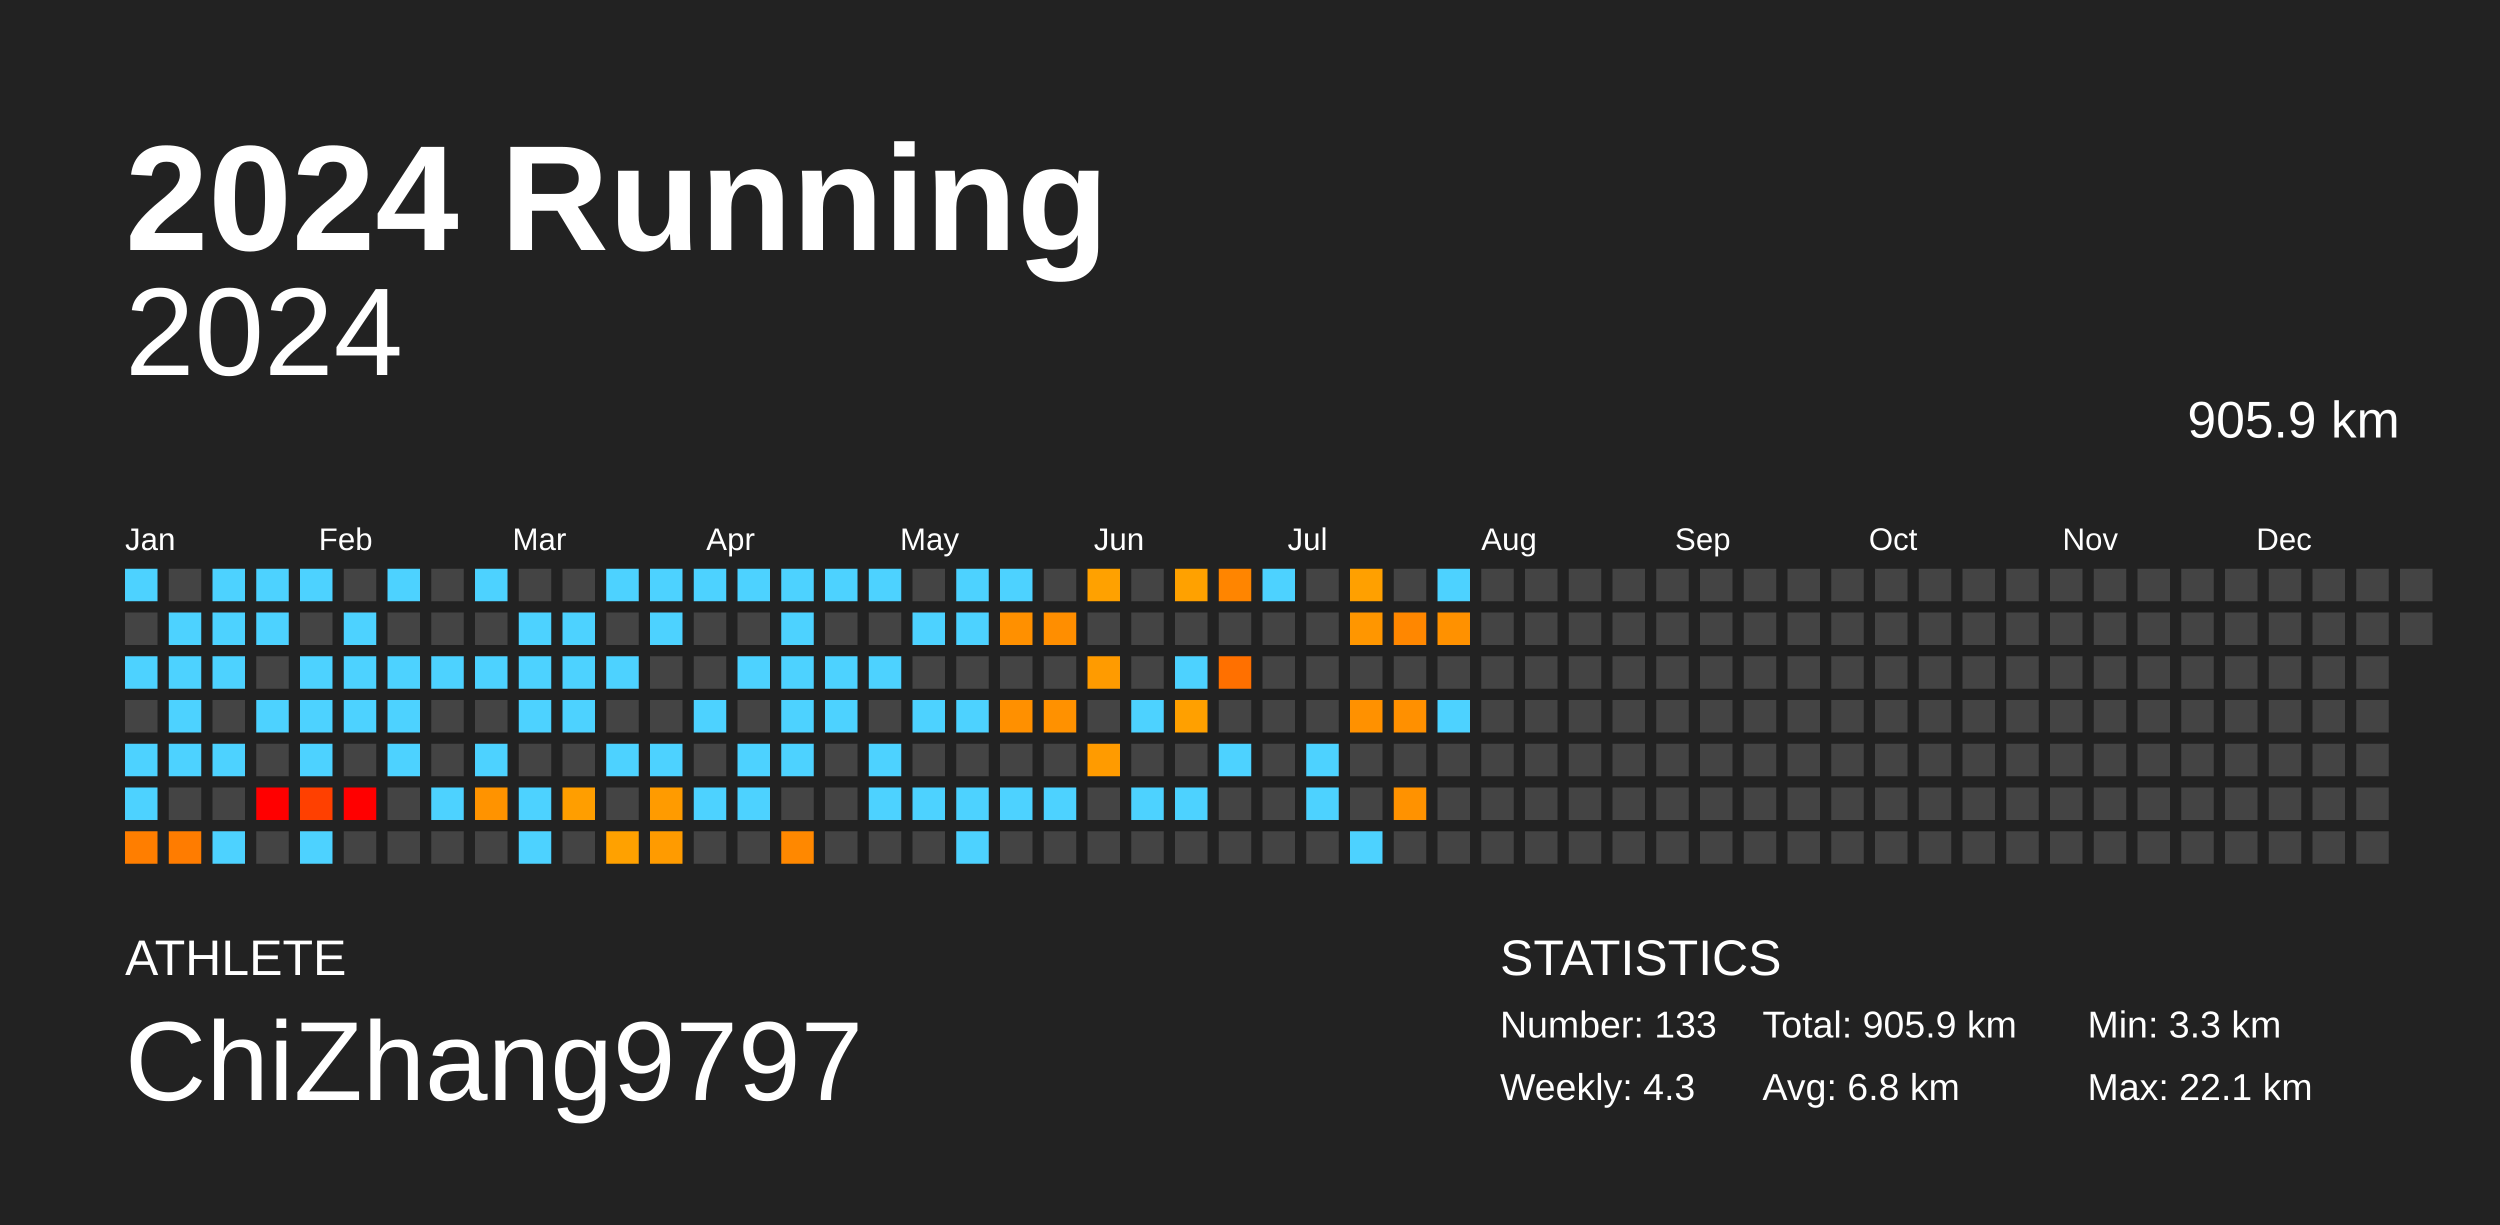
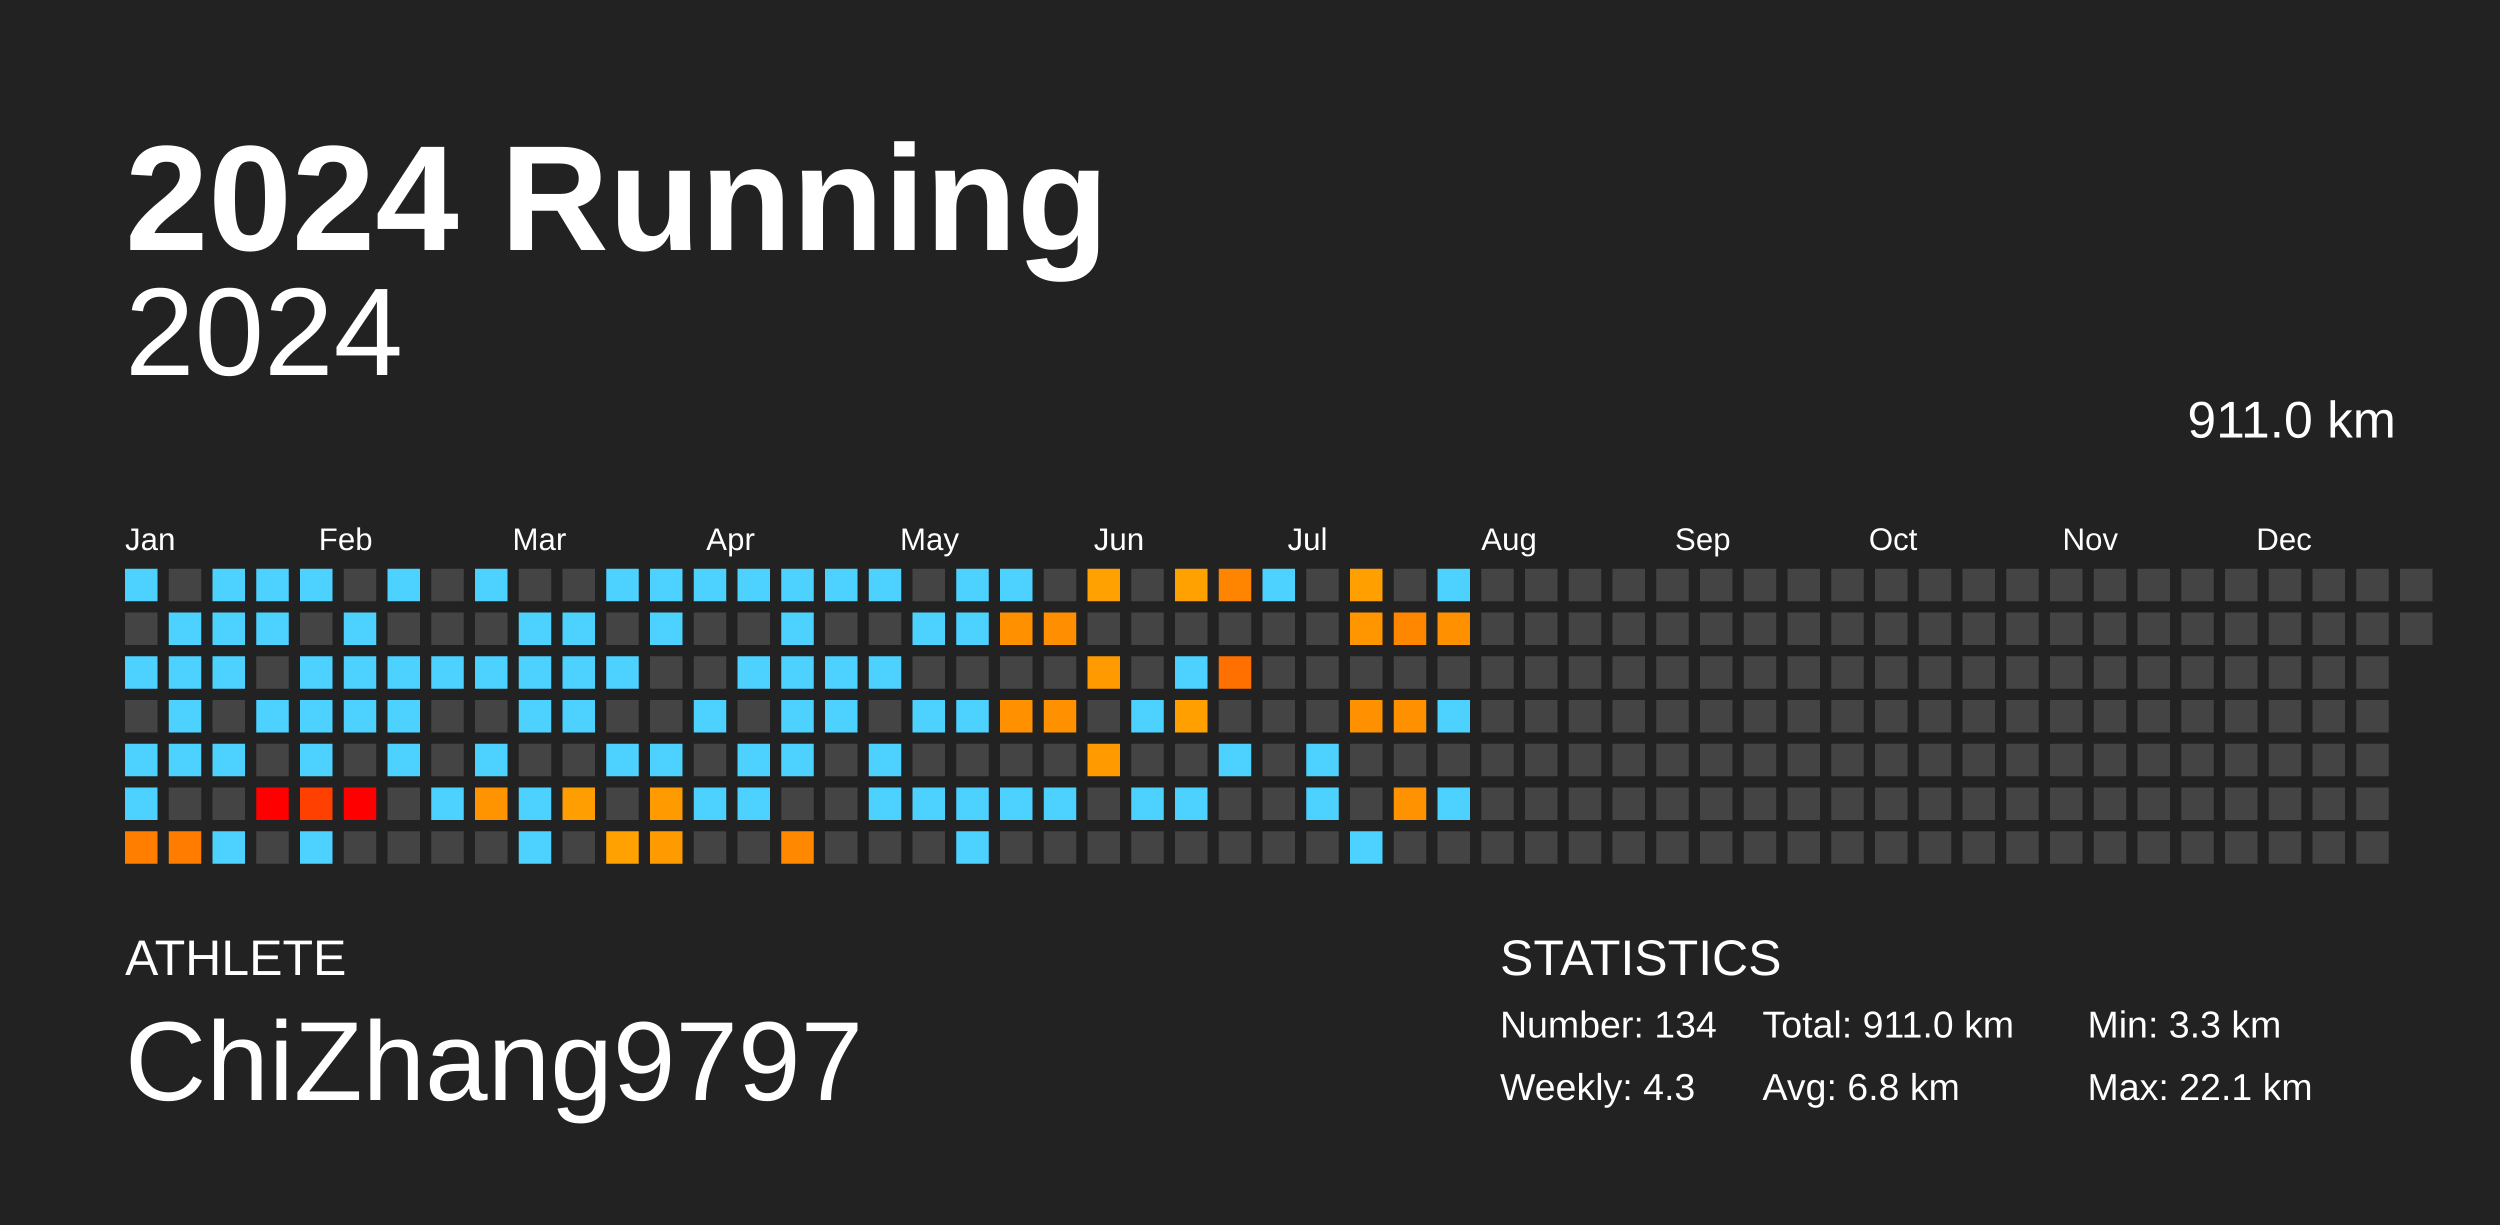
<svg xmlns="http://www.w3.org/2000/svg" baseProfile="full" height="98mm" version="1.1" viewBox="0,0,200,98" width="200mm">
  <defs />
  <rect fill="#222222" height="98" width="200" x="0" y="0" />
  <text fill="#FFFFFF" style="font-size:12px; font-family:Arial; font-weight:bold;" x="10" y="20">2024 Running</text>
  <text fill="#FFFFFF" style="font-size:4px; font-family:Arial" x="10" y="78">ATHLETE</text>
  <text fill="#FFFFFF" style="font-size:9px; font-family:Arial" x="10" y="88">ChiZhang9797</text>
  <text fill="#FFFFFF" style="font-size:4px; font-family:Arial" x="120" y="78">STATISTICS</text>
-   <text fill="#FFFFFF" style="font-size:3px; font-family:Arial" x="120" y="83">Number: 133</text>
+   <text fill="#FFFFFF" style="font-size:3px; font-family:Arial" x="120" y="83">Number: 134</text>
  <text fill="#FFFFFF" style="font-size:3px; font-family:Arial" x="120" y="88">Weekly: 4.3</text>
-   <text fill="#FFFFFF" style="font-size:3px; font-family:Arial" x="141" y="83">Total: 905.9 km</text>
+   <text fill="#FFFFFF" style="font-size:3px; font-family:Arial" x="141" y="83">Total: 911.0 km</text>
  <text fill="#FFFFFF" style="font-size:3px; font-family:Arial" x="141" y="88">Avg: 6.8 km</text>
  <text fill="#FFFFFF" style="font-size:3px; font-family:Arial" x="167" y="83">Min: 3.3 km</text>
  <text fill="#FFFFFF" style="font-size:3px; font-family:Arial" x="167" y="88">Max: 22.1 km</text>
  <text alignment-baseline="hanging" fill="#FFFFFF" style="font-size:10.0px; font-family:Arial;" x="10" y="30">2024</text>
-   <text alignment-baseline="hanging" fill="#FFFFFF" style="font-size:4.125px; font-family:Arial;" x="175" y="35">905.9 km</text>
+   <text alignment-baseline="hanging" fill="#FFFFFF" style="font-size:4.125px; font-family:Arial;" x="175" y="35">911.0 km</text>
  <text fill="#FFFFFF" style="font-size:2.5px; font-family:Arial" x="10.0" y="44">Jan</text>
  <text fill="#FFFFFF" style="font-size:2.5px; font-family:Arial" x="25.5" y="44">Feb</text>
  <text fill="#FFFFFF" style="font-size:2.5px; font-family:Arial" x="41.0" y="44">Mar</text>
  <text fill="#FFFFFF" style="font-size:2.5px; font-family:Arial" x="56.5" y="44">Apr</text>
  <text fill="#FFFFFF" style="font-size:2.5px; font-family:Arial" x="72.0" y="44">May</text>
  <text fill="#FFFFFF" style="font-size:2.5px; font-family:Arial" x="87.5" y="44">Jun</text>
  <text fill="#FFFFFF" style="font-size:2.5px; font-family:Arial" x="103.0" y="44">Jul</text>
  <text fill="#FFFFFF" style="font-size:2.5px; font-family:Arial" x="118.5" y="44">Aug</text>
  <text fill="#FFFFFF" style="font-size:2.5px; font-family:Arial" x="134.0" y="44">Sep</text>
  <text fill="#FFFFFF" style="font-size:2.5px; font-family:Arial" x="149.5" y="44">Oct</text>
  <text fill="#FFFFFF" style="font-size:2.5px; font-family:Arial" x="165.0" y="44">Nov</text>
  <text fill="#FFFFFF" style="font-size:2.5px; font-family:Arial" x="180.5" y="44">Dec</text>
  <rect fill="#4dd2ff" height="2.6" width="2.6" x="10.0" y="45.5" />
  <rect fill="#444444" height="2.6" width="2.6" x="10.0" y="49.0" />
  <rect fill="#4dd2ff" height="2.6" width="2.6" x="10.0" y="52.5" />
  <rect fill="#444444" height="2.6" width="2.6" x="10.0" y="56.0" />
  <rect fill="#4dd2ff" height="2.6" width="2.6" x="10.0" y="59.5" />
  <rect fill="#4dd2ff" height="2.6" width="2.6" x="10.0" y="63.0" />
  <rect fill="#ff7e00" height="2.6" width="2.6" x="10.0" y="66.5" />
  <rect fill="#444444" height="2.6" width="2.6" x="13.5" y="45.5" />
  <rect fill="#4dd2ff" height="2.6" width="2.6" x="13.5" y="49.0" />
  <rect fill="#4dd2ff" height="2.6" width="2.6" x="13.5" y="52.5" />
  <rect fill="#4dd2ff" height="2.6" width="2.6" x="13.5" y="56.0" />
  <rect fill="#4dd2ff" height="2.6" width="2.6" x="13.5" y="59.5" />
  <rect fill="#444444" height="2.6" width="2.6" x="13.5" y="63.0" />
  <rect fill="#ff7c00" height="2.6" width="2.6" x="13.5" y="66.5" />
  <rect fill="#4dd2ff" height="2.6" width="2.6" x="17.0" y="45.5" />
  <rect fill="#4dd2ff" height="2.6" width="2.6" x="17.0" y="49.0" />
  <rect fill="#4dd2ff" height="2.6" width="2.6" x="17.0" y="52.5" />
  <rect fill="#444444" height="2.6" width="2.6" x="17.0" y="56.0" />
  <rect fill="#4dd2ff" height="2.6" width="2.6" x="17.0" y="59.5" />
  <rect fill="#444444" height="2.6" width="2.6" x="17.0" y="63.0" />
  <rect fill="#4dd2ff" height="2.6" width="2.6" x="17.0" y="66.5" />
  <rect fill="#4dd2ff" height="2.6" width="2.6" x="20.5" y="45.5" />
  <rect fill="#4dd2ff" height="2.6" width="2.6" x="20.5" y="49.0" />
  <rect fill="#444444" height="2.6" width="2.6" x="20.5" y="52.5" />
  <rect fill="#4dd2ff" height="2.6" width="2.6" x="20.5" y="56.0" />
  <rect fill="#444444" height="2.6" width="2.6" x="20.5" y="59.5" />
  <rect fill="red" height="2.6" width="2.6" x="20.5" y="63.0" />
  <rect fill="#444444" height="2.6" width="2.6" x="20.5" y="66.5" />
  <rect fill="#4dd2ff" height="2.6" width="2.6" x="24.0" y="45.5" />
  <rect fill="#444444" height="2.6" width="2.6" x="24.0" y="49.0" />
  <rect fill="#4dd2ff" height="2.6" width="2.6" x="24.0" y="52.5" />
  <rect fill="#4dd2ff" height="2.6" width="2.6" x="24.0" y="56.0" />
  <rect fill="#4dd2ff" height="2.6" width="2.6" x="24.0" y="59.5" />
  <rect fill="#ff4000" height="2.6" width="2.6" x="24.0" y="63.0" />
  <rect fill="#4dd2ff" height="2.6" width="2.6" x="24.0" y="66.5" />
  <rect fill="#444444" height="2.6" width="2.6" x="27.5" y="45.5" />
  <rect fill="#4dd2ff" height="2.6" width="2.6" x="27.5" y="49.0" />
  <rect fill="#4dd2ff" height="2.6" width="2.6" x="27.5" y="52.5" />
  <rect fill="#4dd2ff" height="2.6" width="2.6" x="27.5" y="56.0" />
  <rect fill="#444444" height="2.6" width="2.6" x="27.5" y="59.5" />
  <rect fill="red" height="2.6" width="2.6" x="27.5" y="63.0" />
  <rect fill="#444444" height="2.6" width="2.6" x="27.5" y="66.5" />
  <rect fill="#4dd2ff" height="2.6" width="2.6" x="31.0" y="45.5" />
  <rect fill="#444444" height="2.6" width="2.6" x="31.0" y="49.0" />
  <rect fill="#4dd2ff" height="2.6" width="2.6" x="31.0" y="52.5" />
  <rect fill="#4dd2ff" height="2.6" width="2.6" x="31.0" y="56.0" />
  <rect fill="#4dd2ff" height="2.6" width="2.6" x="31.0" y="59.5" />
  <rect fill="#444444" height="2.6" width="2.6" x="31.0" y="63.0" />
  <rect fill="#444444" height="2.6" width="2.6" x="31.0" y="66.5" />
  <rect fill="#444444" height="2.6" width="2.6" x="34.5" y="45.5" />
  <rect fill="#444444" height="2.6" width="2.6" x="34.5" y="49.0" />
  <rect fill="#4dd2ff" height="2.6" width="2.6" x="34.5" y="52.5" />
  <rect fill="#444444" height="2.6" width="2.6" x="34.5" y="56.0" />
  <rect fill="#444444" height="2.6" width="2.6" x="34.5" y="59.5" />
  <rect fill="#4dd2ff" height="2.6" width="2.6" x="34.5" y="63.0" />
  <rect fill="#444444" height="2.6" width="2.6" x="34.5" y="66.5" />
  <rect fill="#4dd2ff" height="2.6" width="2.6" x="38.0" y="45.5" />
  <rect fill="#444444" height="2.6" width="2.6" x="38.0" y="49.0" />
  <rect fill="#4dd2ff" height="2.6" width="2.6" x="38.0" y="52.5" />
  <rect fill="#444444" height="2.6" width="2.6" x="38.0" y="56.0" />
  <rect fill="#4dd2ff" height="2.6" width="2.6" x="38.0" y="59.5" />
  <rect fill="#ff9300" height="2.6" width="2.6" x="38.0" y="63.0" />
  <rect fill="#444444" height="2.6" width="2.6" x="38.0" y="66.5" />
  <rect fill="#444444" height="2.6" width="2.6" x="41.5" y="45.5" />
  <rect fill="#4dd2ff" height="2.6" width="2.6" x="41.5" y="49.0" />
  <rect fill="#4dd2ff" height="2.6" width="2.6" x="41.5" y="52.5" />
  <rect fill="#4dd2ff" height="2.6" width="2.6" x="41.5" y="56.0" />
  <rect fill="#444444" height="2.6" width="2.6" x="41.5" y="59.5" />
  <rect fill="#4dd2ff" height="2.6" width="2.6" x="41.5" y="63.0" />
  <rect fill="#4dd2ff" height="2.6" width="2.6" x="41.5" y="66.5" />
  <rect fill="#444444" height="2.6" width="2.6" x="45.0" y="45.5" />
  <rect fill="#4dd2ff" height="2.6" width="2.6" x="45.0" y="49.0" />
  <rect fill="#4dd2ff" height="2.6" width="2.6" x="45.0" y="52.5" />
  <rect fill="#4dd2ff" height="2.6" width="2.6" x="45.0" y="56.0" />
  <rect fill="#444444" height="2.6" width="2.6" x="45.0" y="59.5" />
  <rect fill="#ff9e00" height="2.6" width="2.6" x="45.0" y="63.0" />
  <rect fill="#444444" height="2.6" width="2.6" x="45.0" y="66.5" />
  <rect fill="#4dd2ff" height="2.6" width="2.6" x="48.5" y="45.5" />
  <rect fill="#444444" height="2.6" width="2.6" x="48.5" y="49.0" />
  <rect fill="#4dd2ff" height="2.6" width="2.6" x="48.5" y="52.5" />
  <rect fill="#444444" height="2.6" width="2.6" x="48.5" y="56.0" />
  <rect fill="#4dd2ff" height="2.6" width="2.6" x="48.5" y="59.5" />
  <rect fill="#444444" height="2.6" width="2.6" x="48.5" y="63.0" />
  <rect fill="#ffa100" height="2.6" width="2.6" x="48.5" y="66.5" />
  <rect fill="#4dd2ff" height="2.6" width="2.6" x="52.0" y="45.5" />
  <rect fill="#4dd2ff" height="2.6" width="2.6" x="52.0" y="49.0" />
  <rect fill="#444444" height="2.6" width="2.6" x="52.0" y="52.5" />
  <rect fill="#444444" height="2.6" width="2.6" x="52.0" y="56.0" />
  <rect fill="#4dd2ff" height="2.6" width="2.6" x="52.0" y="59.5" />
  <rect fill="#ff9b00" height="2.6" width="2.6" x="52.0" y="63.0" />
  <rect fill="#ff9b00" height="2.6" width="2.6" x="52.0" y="66.5" />
  <rect fill="#4dd2ff" height="2.6" width="2.6" x="55.5" y="45.5" />
  <rect fill="#444444" height="2.6" width="2.6" x="55.5" y="49.0" />
  <rect fill="#444444" height="2.6" width="2.6" x="55.5" y="52.5" />
  <rect fill="#4dd2ff" height="2.6" width="2.6" x="55.5" y="56.0" />
  <rect fill="#444444" height="2.6" width="2.6" x="55.5" y="59.5" />
  <rect fill="#4dd2ff" height="2.6" width="2.6" x="55.5" y="63.0" />
  <rect fill="#444444" height="2.6" width="2.6" x="55.5" y="66.5" />
  <rect fill="#4dd2ff" height="2.6" width="2.6" x="59.0" y="45.5" />
  <rect fill="#444444" height="2.6" width="2.6" x="59.0" y="49.0" />
  <rect fill="#4dd2ff" height="2.6" width="2.6" x="59.0" y="52.5" />
  <rect fill="#444444" height="2.6" width="2.6" x="59.0" y="56.0" />
  <rect fill="#4dd2ff" height="2.6" width="2.6" x="59.0" y="59.5" />
  <rect fill="#4dd2ff" height="2.6" width="2.6" x="59.0" y="63.0" />
  <rect fill="#444444" height="2.6" width="2.6" x="59.0" y="66.5" />
  <rect fill="#4dd2ff" height="2.6" width="2.6" x="62.5" y="45.5" />
  <rect fill="#4dd2ff" height="2.6" width="2.6" x="62.5" y="49.0" />
  <rect fill="#4dd2ff" height="2.6" width="2.6" x="62.5" y="52.5" />
  <rect fill="#4dd2ff" height="2.6" width="2.6" x="62.5" y="56.0" />
  <rect fill="#4dd2ff" height="2.6" width="2.6" x="62.5" y="59.5" />
  <rect fill="#444444" height="2.6" width="2.6" x="62.5" y="63.0" />
  <rect fill="#ff8800" height="2.6" width="2.6" x="62.5" y="66.5" />
  <rect fill="#4dd2ff" height="2.6" width="2.6" x="66.0" y="45.5" />
  <rect fill="#444444" height="2.6" width="2.6" x="66.0" y="49.0" />
  <rect fill="#4dd2ff" height="2.6" width="2.6" x="66.0" y="52.5" />
  <rect fill="#4dd2ff" height="2.6" width="2.6" x="66.0" y="56.0" />
  <rect fill="#444444" height="2.6" width="2.6" x="66.0" y="59.5" />
  <rect fill="#444444" height="2.6" width="2.6" x="66.0" y="63.0" />
  <rect fill="#444444" height="2.6" width="2.6" x="66.0" y="66.5" />
  <rect fill="#4dd2ff" height="2.6" width="2.6" x="69.5" y="45.5" />
  <rect fill="#444444" height="2.6" width="2.6" x="69.5" y="49.0" />
  <rect fill="#4dd2ff" height="2.6" width="2.6" x="69.5" y="52.5" />
  <rect fill="#444444" height="2.6" width="2.6" x="69.5" y="56.0" />
  <rect fill="#4dd2ff" height="2.6" width="2.6" x="69.5" y="59.5" />
  <rect fill="#4dd2ff" height="2.6" width="2.6" x="69.5" y="63.0" />
  <rect fill="#444444" height="2.6" width="2.6" x="69.5" y="66.5" />
  <rect fill="#444444" height="2.6" width="2.6" x="73.0" y="45.5" />
  <rect fill="#4dd2ff" height="2.6" width="2.6" x="73.0" y="49.0" />
  <rect fill="#444444" height="2.6" width="2.6" x="73.0" y="52.5" />
  <rect fill="#4dd2ff" height="2.6" width="2.6" x="73.0" y="56.0" />
  <rect fill="#444444" height="2.6" width="2.6" x="73.0" y="59.5" />
  <rect fill="#4dd2ff" height="2.6" width="2.6" x="73.0" y="63.0" />
  <rect fill="#444444" height="2.6" width="2.6" x="73.0" y="66.5" />
  <rect fill="#4dd2ff" height="2.6" width="2.6" x="76.5" y="45.5" />
  <rect fill="#4dd2ff" height="2.6" width="2.6" x="76.5" y="49.0" />
  <rect fill="#444444" height="2.6" width="2.6" x="76.5" y="52.5" />
  <rect fill="#4dd2ff" height="2.6" width="2.6" x="76.5" y="56.0" />
  <rect fill="#444444" height="2.6" width="2.6" x="76.5" y="59.5" />
  <rect fill="#4dd2ff" height="2.6" width="2.6" x="76.5" y="63.0" />
  <rect fill="#4dd2ff" height="2.6" width="2.6" x="76.5" y="66.5" />
  <rect fill="#4dd2ff" height="2.6" width="2.6" x="80.0" y="45.5" />
  <rect fill="#ff9000" height="2.6" width="2.6" x="80.0" y="49.0" />
  <rect fill="#444444" height="2.6" width="2.6" x="80.0" y="52.5" />
  <rect fill="#ff9000" height="2.6" width="2.6" x="80.0" y="56.0" />
  <rect fill="#444444" height="2.6" width="2.6" x="80.0" y="59.5" />
  <rect fill="#4dd2ff" height="2.6" width="2.6" x="80.0" y="63.0" />
  <rect fill="#444444" height="2.6" width="2.6" x="80.0" y="66.5" />
  <rect fill="#444444" height="2.6" width="2.6" x="83.5" y="45.5" />
  <rect fill="#ff8e00" height="2.6" width="2.6" x="83.5" y="49.0" />
  <rect fill="#444444" height="2.6" width="2.6" x="83.5" y="52.5" />
  <rect fill="#ff9100" height="2.6" width="2.6" x="83.5" y="56.0" />
  <rect fill="#444444" height="2.6" width="2.6" x="83.5" y="59.5" />
  <rect fill="#4dd2ff" height="2.6" width="2.6" x="83.5" y="63.0" />
  <rect fill="#444444" height="2.6" width="2.6" x="83.5" y="66.5" />
  <rect fill="#ffa100" height="2.6" width="2.6" x="87.0" y="45.5" />
  <rect fill="#444444" height="2.6" width="2.6" x="87.0" y="49.0" />
  <rect fill="#ff9b00" height="2.6" width="2.6" x="87.0" y="52.5" />
  <rect fill="#444444" height="2.6" width="2.6" x="87.0" y="56.0" />
  <rect fill="#ff9b00" height="2.6" width="2.6" x="87.0" y="59.5" />
  <rect fill="#444444" height="2.6" width="2.6" x="87.0" y="63.0" />
  <rect fill="#444444" height="2.6" width="2.6" x="87.0" y="66.5" />
  <rect fill="#444444" height="2.6" width="2.6" x="90.5" y="45.5" />
  <rect fill="#444444" height="2.6" width="2.6" x="90.5" y="49.0" />
  <rect fill="#444444" height="2.6" width="2.6" x="90.5" y="52.5" />
  <rect fill="#4dd2ff" height="2.6" width="2.6" x="90.5" y="56.0" />
  <rect fill="#444444" height="2.6" width="2.6" x="90.5" y="59.5" />
  <rect fill="#4dd2ff" height="2.6" width="2.6" x="90.5" y="63.0" />
  <rect fill="#444444" height="2.6" width="2.6" x="90.5" y="66.5" />
  <rect fill="#ffa100" height="2.6" width="2.6" x="94.0" y="45.5" />
  <rect fill="#444444" height="2.6" width="2.6" x="94.0" y="49.0" />
  <rect fill="#4dd2ff" height="2.6" width="2.6" x="94.0" y="52.5" />
  <rect fill="#ffa000" height="2.6" width="2.6" x="94.0" y="56.0" />
  <rect fill="#444444" height="2.6" width="2.6" x="94.0" y="59.5" />
  <rect fill="#4dd2ff" height="2.6" width="2.6" x="94.0" y="63.0" />
  <rect fill="#444444" height="2.6" width="2.6" x="94.0" y="66.5" />
  <rect fill="#ff8500" height="2.6" width="2.6" x="97.5" y="45.5" />
  <rect fill="#444444" height="2.6" width="2.6" x="97.5" y="49.0" />
  <rect fill="#ff7000" height="2.6" width="2.6" x="97.5" y="52.5" />
  <rect fill="#444444" height="2.6" width="2.6" x="97.5" y="56.0" />
  <rect fill="#4dd2ff" height="2.6" width="2.6" x="97.5" y="59.5" />
  <rect fill="#444444" height="2.6" width="2.6" x="97.5" y="63.0" />
  <rect fill="#444444" height="2.6" width="2.6" x="97.5" y="66.5" />
  <rect fill="#4dd2ff" height="2.6" width="2.6" x="101.0" y="45.5" />
  <rect fill="#444444" height="2.6" width="2.6" x="101.0" y="49.0" />
  <rect fill="#444444" height="2.6" width="2.6" x="101.0" y="52.5" />
  <rect fill="#444444" height="2.6" width="2.6" x="101.0" y="56.0" />
  <rect fill="#444444" height="2.6" width="2.6" x="101.0" y="59.5" />
  <rect fill="#444444" height="2.6" width="2.6" x="101.0" y="63.0" />
  <rect fill="#444444" height="2.6" width="2.6" x="101.0" y="66.5" />
  <rect fill="#444444" height="2.6" width="2.6" x="104.5" y="45.5" />
  <rect fill="#444444" height="2.6" width="2.6" x="104.5" y="49.0" />
  <rect fill="#444444" height="2.6" width="2.6" x="104.5" y="52.5" />
  <rect fill="#444444" height="2.6" width="2.6" x="104.5" y="56.0" />
  <rect fill="#4dd2ff" height="2.6" width="2.6" x="104.5" y="59.5" />
  <rect fill="#4dd2ff" height="2.6" width="2.6" x="104.5" y="63.0" />
  <rect fill="#444444" height="2.6" width="2.6" x="104.5" y="66.5" />
  <rect fill="#ffa000" height="2.6" width="2.6" x="108.0" y="45.5" />
  <rect fill="#ff9600" height="2.6" width="2.6" x="108.0" y="49.0" />
  <rect fill="#444444" height="2.6" width="2.6" x="108.0" y="52.5" />
  <rect fill="#ff9100" height="2.6" width="2.6" x="108.0" y="56.0" />
  <rect fill="#444444" height="2.6" width="2.6" x="108.0" y="59.5" />
  <rect fill="#444444" height="2.6" width="2.6" x="108.0" y="63.0" />
  <rect fill="#4dd2ff" height="2.6" width="2.6" x="108.0" y="66.5" />
  <rect fill="#444444" height="2.6" width="2.6" x="111.5" y="45.5" />
  <rect fill="#ff8700" height="2.6" width="2.6" x="111.5" y="49.0" />
  <rect fill="#444444" height="2.6" width="2.6" x="111.5" y="52.5" />
  <rect fill="#ff9000" height="2.6" width="2.6" x="111.5" y="56.0" />
  <rect fill="#444444" height="2.6" width="2.6" x="111.5" y="59.5" />
  <rect fill="#ff9200" height="2.6" width="2.6" x="111.5" y="63.0" />
  <rect fill="#444444" height="2.6" width="2.6" x="111.5" y="66.5" />
  <rect fill="#4dd2ff" height="2.6" width="2.6" x="115.0" y="45.5" />
  <rect fill="#ff9100" height="2.6" width="2.6" x="115.0" y="49.0" />
  <rect fill="#444444" height="2.6" width="2.6" x="115.0" y="52.5" />
  <rect fill="#4dd2ff" height="2.6" width="2.6" x="115.0" y="56.0" />
  <rect fill="#444444" height="2.6" width="2.6" x="115.0" y="59.5" />
-   <rect fill="#444444" height="2.6" width="2.6" x="115.0" y="63.0" />
+   <rect fill="#4dd2ff" height="2.6" width="2.6" x="115.0" y="63.0" />
  <rect fill="#444444" height="2.6" width="2.6" x="115.0" y="66.5" />
  <rect fill="#444444" height="2.6" width="2.6" x="118.5" y="45.5" />
  <rect fill="#444444" height="2.6" width="2.6" x="118.5" y="49.0" />
  <rect fill="#444444" height="2.6" width="2.6" x="118.5" y="52.5" />
  <rect fill="#444444" height="2.6" width="2.6" x="118.5" y="56.0" />
  <rect fill="#444444" height="2.6" width="2.6" x="118.5" y="59.5" />
  <rect fill="#444444" height="2.6" width="2.6" x="118.5" y="63.0" />
  <rect fill="#444444" height="2.6" width="2.6" x="118.5" y="66.5" />
  <rect fill="#444444" height="2.6" width="2.6" x="122.0" y="45.5" />
  <rect fill="#444444" height="2.6" width="2.6" x="122.0" y="49.0" />
  <rect fill="#444444" height="2.6" width="2.6" x="122.0" y="52.5" />
  <rect fill="#444444" height="2.6" width="2.6" x="122.0" y="56.0" />
  <rect fill="#444444" height="2.6" width="2.6" x="122.0" y="59.5" />
  <rect fill="#444444" height="2.6" width="2.6" x="122.0" y="63.0" />
  <rect fill="#444444" height="2.6" width="2.6" x="122.0" y="66.5" />
  <rect fill="#444444" height="2.6" width="2.6" x="125.5" y="45.5" />
  <rect fill="#444444" height="2.6" width="2.6" x="125.5" y="49.0" />
  <rect fill="#444444" height="2.6" width="2.6" x="125.5" y="52.5" />
  <rect fill="#444444" height="2.6" width="2.6" x="125.5" y="56.0" />
  <rect fill="#444444" height="2.6" width="2.6" x="125.5" y="59.5" />
  <rect fill="#444444" height="2.6" width="2.6" x="125.5" y="63.0" />
  <rect fill="#444444" height="2.6" width="2.6" x="125.5" y="66.5" />
  <rect fill="#444444" height="2.6" width="2.6" x="129.0" y="45.5" />
  <rect fill="#444444" height="2.6" width="2.6" x="129.0" y="49.0" />
  <rect fill="#444444" height="2.6" width="2.6" x="129.0" y="52.5" />
  <rect fill="#444444" height="2.6" width="2.6" x="129.0" y="56.0" />
  <rect fill="#444444" height="2.6" width="2.6" x="129.0" y="59.5" />
  <rect fill="#444444" height="2.6" width="2.6" x="129.0" y="63.0" />
  <rect fill="#444444" height="2.6" width="2.6" x="129.0" y="66.5" />
  <rect fill="#444444" height="2.6" width="2.6" x="132.5" y="45.5" />
  <rect fill="#444444" height="2.6" width="2.6" x="132.5" y="49.0" />
  <rect fill="#444444" height="2.6" width="2.6" x="132.5" y="52.5" />
  <rect fill="#444444" height="2.6" width="2.6" x="132.5" y="56.0" />
  <rect fill="#444444" height="2.6" width="2.6" x="132.5" y="59.5" />
  <rect fill="#444444" height="2.6" width="2.6" x="132.5" y="63.0" />
  <rect fill="#444444" height="2.6" width="2.6" x="132.5" y="66.5" />
  <rect fill="#444444" height="2.6" width="2.6" x="136.0" y="45.5" />
  <rect fill="#444444" height="2.6" width="2.6" x="136.0" y="49.0" />
  <rect fill="#444444" height="2.6" width="2.6" x="136.0" y="52.5" />
  <rect fill="#444444" height="2.6" width="2.6" x="136.0" y="56.0" />
  <rect fill="#444444" height="2.6" width="2.6" x="136.0" y="59.5" />
  <rect fill="#444444" height="2.6" width="2.6" x="136.0" y="63.0" />
  <rect fill="#444444" height="2.6" width="2.6" x="136.0" y="66.5" />
  <rect fill="#444444" height="2.6" width="2.6" x="139.5" y="45.5" />
  <rect fill="#444444" height="2.6" width="2.6" x="139.5" y="49.0" />
  <rect fill="#444444" height="2.6" width="2.6" x="139.5" y="52.5" />
  <rect fill="#444444" height="2.6" width="2.6" x="139.5" y="56.0" />
  <rect fill="#444444" height="2.6" width="2.6" x="139.5" y="59.5" />
  <rect fill="#444444" height="2.6" width="2.6" x="139.5" y="63.0" />
  <rect fill="#444444" height="2.6" width="2.6" x="139.5" y="66.5" />
  <rect fill="#444444" height="2.6" width="2.6" x="143.0" y="45.5" />
  <rect fill="#444444" height="2.6" width="2.6" x="143.0" y="49.0" />
  <rect fill="#444444" height="2.6" width="2.6" x="143.0" y="52.5" />
  <rect fill="#444444" height="2.6" width="2.6" x="143.0" y="56.0" />
  <rect fill="#444444" height="2.6" width="2.6" x="143.0" y="59.5" />
  <rect fill="#444444" height="2.6" width="2.6" x="143.0" y="63.0" />
  <rect fill="#444444" height="2.6" width="2.6" x="143.0" y="66.5" />
  <rect fill="#444444" height="2.6" width="2.6" x="146.5" y="45.5" />
  <rect fill="#444444" height="2.6" width="2.6" x="146.5" y="49.0" />
  <rect fill="#444444" height="2.6" width="2.6" x="146.5" y="52.5" />
  <rect fill="#444444" height="2.6" width="2.6" x="146.5" y="56.0" />
  <rect fill="#444444" height="2.6" width="2.6" x="146.5" y="59.5" />
  <rect fill="#444444" height="2.6" width="2.6" x="146.5" y="63.0" />
  <rect fill="#444444" height="2.6" width="2.6" x="146.5" y="66.5" />
  <rect fill="#444444" height="2.6" width="2.6" x="150.0" y="45.5" />
  <rect fill="#444444" height="2.6" width="2.6" x="150.0" y="49.0" />
  <rect fill="#444444" height="2.6" width="2.6" x="150.0" y="52.5" />
  <rect fill="#444444" height="2.6" width="2.6" x="150.0" y="56.0" />
  <rect fill="#444444" height="2.6" width="2.6" x="150.0" y="59.5" />
  <rect fill="#444444" height="2.6" width="2.6" x="150.0" y="63.0" />
  <rect fill="#444444" height="2.6" width="2.6" x="150.0" y="66.5" />
  <rect fill="#444444" height="2.6" width="2.6" x="153.5" y="45.5" />
  <rect fill="#444444" height="2.6" width="2.6" x="153.5" y="49.0" />
  <rect fill="#444444" height="2.6" width="2.6" x="153.5" y="52.5" />
  <rect fill="#444444" height="2.6" width="2.6" x="153.5" y="56.0" />
  <rect fill="#444444" height="2.6" width="2.6" x="153.5" y="59.5" />
  <rect fill="#444444" height="2.6" width="2.6" x="153.5" y="63.0" />
  <rect fill="#444444" height="2.6" width="2.6" x="153.5" y="66.5" />
  <rect fill="#444444" height="2.6" width="2.6" x="157.0" y="45.5" />
  <rect fill="#444444" height="2.6" width="2.6" x="157.0" y="49.0" />
  <rect fill="#444444" height="2.6" width="2.6" x="157.0" y="52.5" />
  <rect fill="#444444" height="2.6" width="2.6" x="157.0" y="56.0" />
  <rect fill="#444444" height="2.6" width="2.6" x="157.0" y="59.5" />
  <rect fill="#444444" height="2.6" width="2.6" x="157.0" y="63.0" />
  <rect fill="#444444" height="2.6" width="2.6" x="157.0" y="66.5" />
  <rect fill="#444444" height="2.6" width="2.6" x="160.5" y="45.5" />
  <rect fill="#444444" height="2.6" width="2.6" x="160.5" y="49.0" />
  <rect fill="#444444" height="2.6" width="2.6" x="160.5" y="52.5" />
  <rect fill="#444444" height="2.6" width="2.6" x="160.5" y="56.0" />
  <rect fill="#444444" height="2.6" width="2.6" x="160.5" y="59.5" />
  <rect fill="#444444" height="2.6" width="2.6" x="160.5" y="63.0" />
  <rect fill="#444444" height="2.6" width="2.6" x="160.5" y="66.5" />
  <rect fill="#444444" height="2.6" width="2.6" x="164.0" y="45.5" />
  <rect fill="#444444" height="2.6" width="2.6" x="164.0" y="49.0" />
  <rect fill="#444444" height="2.6" width="2.6" x="164.0" y="52.5" />
  <rect fill="#444444" height="2.6" width="2.6" x="164.0" y="56.0" />
  <rect fill="#444444" height="2.6" width="2.6" x="164.0" y="59.5" />
  <rect fill="#444444" height="2.6" width="2.6" x="164.0" y="63.0" />
  <rect fill="#444444" height="2.6" width="2.6" x="164.0" y="66.5" />
  <rect fill="#444444" height="2.6" width="2.6" x="167.5" y="45.5" />
  <rect fill="#444444" height="2.6" width="2.6" x="167.5" y="49.0" />
  <rect fill="#444444" height="2.6" width="2.6" x="167.5" y="52.5" />
  <rect fill="#444444" height="2.6" width="2.6" x="167.5" y="56.0" />
  <rect fill="#444444" height="2.6" width="2.6" x="167.5" y="59.5" />
  <rect fill="#444444" height="2.6" width="2.6" x="167.5" y="63.0" />
  <rect fill="#444444" height="2.6" width="2.6" x="167.5" y="66.5" />
  <rect fill="#444444" height="2.6" width="2.6" x="171.0" y="45.5" />
  <rect fill="#444444" height="2.6" width="2.6" x="171.0" y="49.0" />
  <rect fill="#444444" height="2.6" width="2.6" x="171.0" y="52.5" />
  <rect fill="#444444" height="2.6" width="2.6" x="171.0" y="56.0" />
  <rect fill="#444444" height="2.6" width="2.6" x="171.0" y="59.5" />
  <rect fill="#444444" height="2.6" width="2.6" x="171.0" y="63.0" />
  <rect fill="#444444" height="2.6" width="2.6" x="171.0" y="66.5" />
  <rect fill="#444444" height="2.6" width="2.6" x="174.5" y="45.5" />
  <rect fill="#444444" height="2.6" width="2.6" x="174.5" y="49.0" />
  <rect fill="#444444" height="2.6" width="2.6" x="174.5" y="52.5" />
  <rect fill="#444444" height="2.6" width="2.6" x="174.5" y="56.0" />
  <rect fill="#444444" height="2.6" width="2.6" x="174.5" y="59.5" />
  <rect fill="#444444" height="2.6" width="2.6" x="174.5" y="63.0" />
  <rect fill="#444444" height="2.6" width="2.6" x="174.5" y="66.5" />
  <rect fill="#444444" height="2.6" width="2.6" x="178.0" y="45.5" />
  <rect fill="#444444" height="2.6" width="2.6" x="178.0" y="49.0" />
  <rect fill="#444444" height="2.6" width="2.6" x="178.0" y="52.5" />
  <rect fill="#444444" height="2.6" width="2.6" x="178.0" y="56.0" />
  <rect fill="#444444" height="2.6" width="2.6" x="178.0" y="59.5" />
  <rect fill="#444444" height="2.6" width="2.6" x="178.0" y="63.0" />
  <rect fill="#444444" height="2.6" width="2.6" x="178.0" y="66.5" />
  <rect fill="#444444" height="2.6" width="2.6" x="181.5" y="45.5" />
  <rect fill="#444444" height="2.6" width="2.6" x="181.5" y="49.0" />
  <rect fill="#444444" height="2.6" width="2.6" x="181.5" y="52.5" />
  <rect fill="#444444" height="2.6" width="2.6" x="181.5" y="56.0" />
  <rect fill="#444444" height="2.6" width="2.6" x="181.5" y="59.5" />
  <rect fill="#444444" height="2.6" width="2.6" x="181.5" y="63.0" />
  <rect fill="#444444" height="2.6" width="2.6" x="181.5" y="66.5" />
  <rect fill="#444444" height="2.6" width="2.6" x="185.0" y="45.5" />
  <rect fill="#444444" height="2.6" width="2.6" x="185.0" y="49.0" />
  <rect fill="#444444" height="2.6" width="2.6" x="185.0" y="52.5" />
  <rect fill="#444444" height="2.6" width="2.6" x="185.0" y="56.0" />
  <rect fill="#444444" height="2.6" width="2.6" x="185.0" y="59.5" />
  <rect fill="#444444" height="2.6" width="2.6" x="185.0" y="63.0" />
  <rect fill="#444444" height="2.6" width="2.6" x="185.0" y="66.5" />
  <rect fill="#444444" height="2.6" width="2.6" x="188.5" y="45.5" />
  <rect fill="#444444" height="2.6" width="2.6" x="188.5" y="49.0" />
  <rect fill="#444444" height="2.6" width="2.6" x="188.5" y="52.5" />
  <rect fill="#444444" height="2.6" width="2.6" x="188.5" y="56.0" />
  <rect fill="#444444" height="2.6" width="2.6" x="188.5" y="59.5" />
  <rect fill="#444444" height="2.6" width="2.6" x="188.5" y="63.0" />
  <rect fill="#444444" height="2.6" width="2.6" x="188.5" y="66.5" />
  <rect fill="#444444" height="2.6" width="2.6" x="192.0" y="45.5" />
  <rect fill="#444444" height="2.6" width="2.6" x="192.0" y="49.0" />
</svg>
